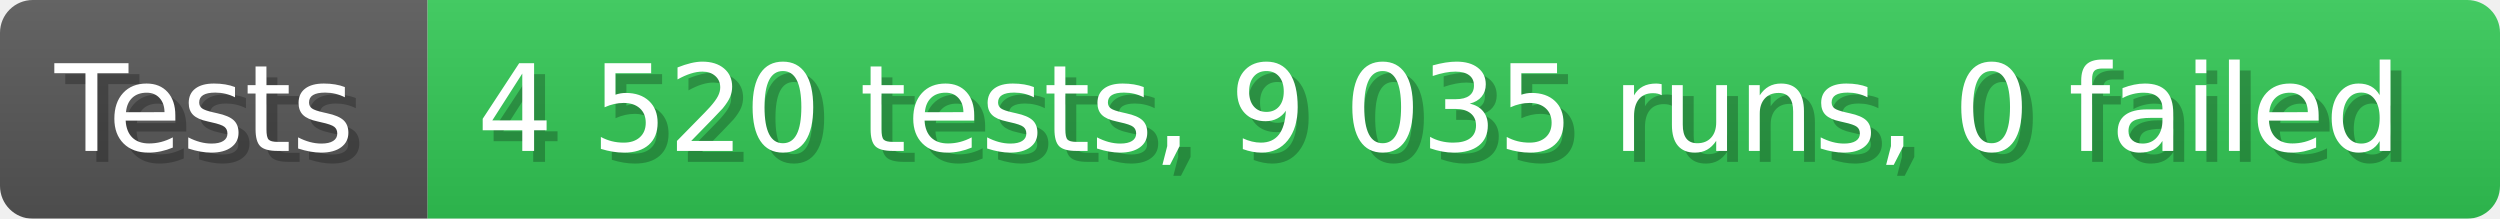
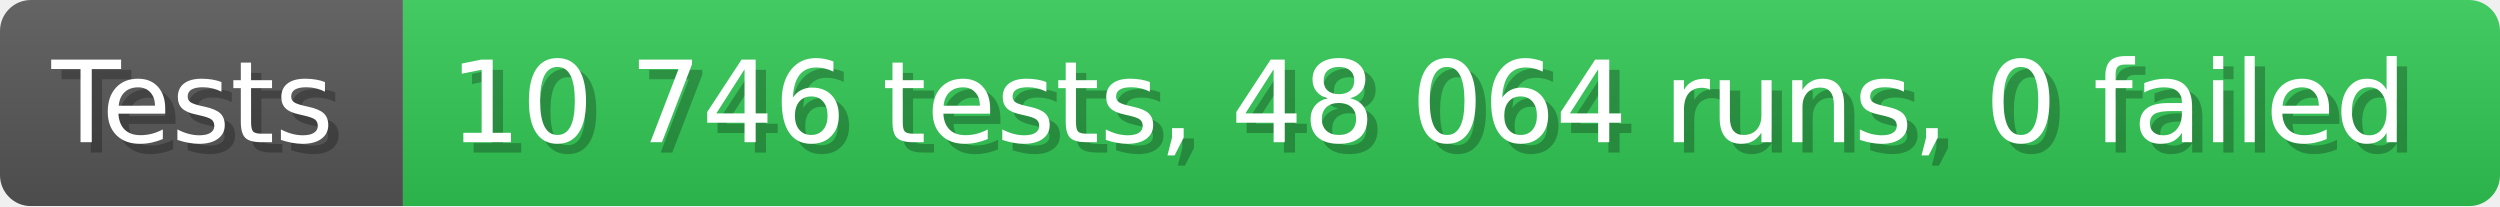
- <svg xmlns="http://www.w3.org/2000/svg" width="228.6" height="20" viewBox="0 0 2286 200" role="img" aria-label="Tests: 4 520 tests, 9 035 runs, 0 failed">
+ <svg xmlns="http://www.w3.org/2000/svg" width="242.6" height="20" viewBox="0 0 2426 200" role="img" aria-label="Tests: 10 746 tests, 48 064 runs, 0 failed">
  <linearGradient id="a" x2="0" y2="100%">
    <stop offset="0" stop-opacity=".1" stop-color="#EEE" />
    <stop offset="1" stop-opacity=".1" />
  </linearGradient>
  <mask id="m">
-     <rect width="2286" height="200" rx="30" fill="#FFF" />
+     <rect width="2426" height="200" rx="30" fill="#FFF" />
  </mask>
  <g mask="url(#m)">
    <rect width="391" height="200" fill="#555" />
-     <rect width="1895" height="200" fill="#31c653" x="391" />
-     <rect width="2286" height="200" fill="url(#a)" />
+     <rect width="2035" height="200" fill="#31c653" x="391" />
+     <rect width="2426" height="200" fill="url(#a)" />
  </g>
  <g aria-hidden="true" fill="#fff" text-anchor="start" font-family="Verdana,DejaVu Sans,sans-serif" font-size="110">
    <text x="60" y="148" textLength="291" fill="#000" opacity="0.25">Tests</text>
    <text x="50" y="138" textLength="291">Tests</text>
-     <text x="446" y="148" textLength="1795" fill="#000" opacity="0.25">4 520 tests, 9 035 runs, 0 failed</text>
-     <text x="436" y="138" textLength="1795">4 520 tests, 9 035 runs, 0 failed</text>
+     <text x="446" y="148" textLength="1935" fill="#000" opacity="0.25">10 746 tests, 48 064 runs, 0 failed</text>
+     <text x="436" y="138" textLength="1935">10 746 tests, 48 064 runs, 0 failed</text>
  </g>
</svg>
